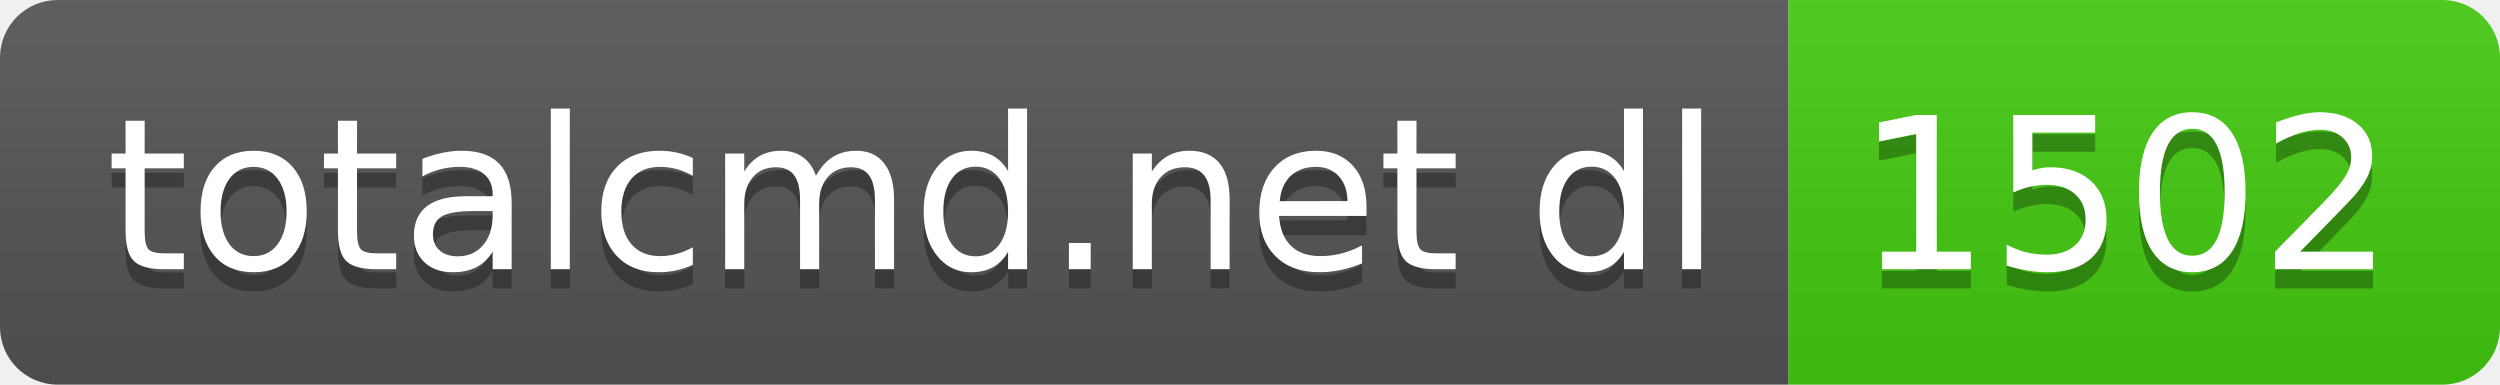
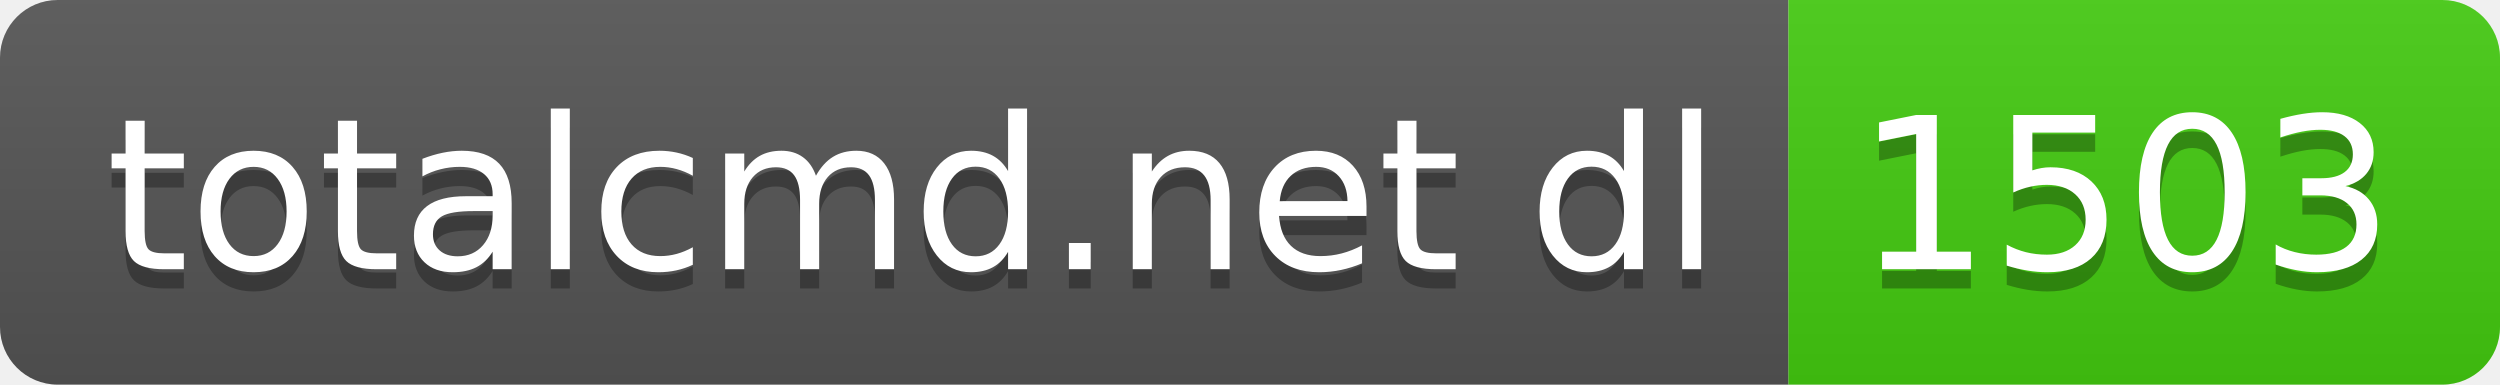
- <svg xmlns="http://www.w3.org/2000/svg" width="130" height="20" role="img" aria-label="totalcmd.net dl: 1502">
+ <svg xmlns="http://www.w3.org/2000/svg" width="130" height="20" role="img" aria-label="totalcmd.net dl: 1503">
  <linearGradient id="s" x2="0" y2="100%">
    <stop offset="0" stop-color="#bbb" stop-opacity=".1" />
    <stop offset="1" stop-opacity=".1" />
  </linearGradient>
  <clipPath id="r">
    <rect width="130" height="20" rx="3" fill="#fff" />
  </clipPath>
  <g clip-path="url(#r)">
    <rect width="93" height="20" fill="#555" />
    <rect x="93" width="37" height="20" fill="#4c1" />
    <rect width="130" height="20" fill="url(#s)" />
  </g>
  <g fill="#fff" text-anchor="middle" font-family="Verdana,Geneva,DejaVu Sans,sans-serif" text-rendering="geometricPrecision" font-size="110">
    <text aria-hidden="true" x="475" y="150" fill="#010101" fill-opacity=".3" transform="scale(.1)" textLength="830">totalcmd.net dl</text>
    <text x="475" y="140" transform="scale(.1)" fill="#fff" textLength="830">totalcmd.net dl</text>
-     <text aria-hidden="true" x="1105" y="150" fill="#010101" fill-opacity=".3" transform="scale(.1)" textLength="270">1502</text>
-     <text x="1105" y="140" transform="scale(.1)" fill="#fff" textLength="270">1502</text>
+     <text aria-hidden="true" x="1105" y="150" fill="#010101" fill-opacity=".3" transform="scale(.1)" textLength="270">1503</text>
+     <text x="1105" y="140" transform="scale(.1)" fill="#fff" textLength="270">1503</text>
  </g>
</svg>
